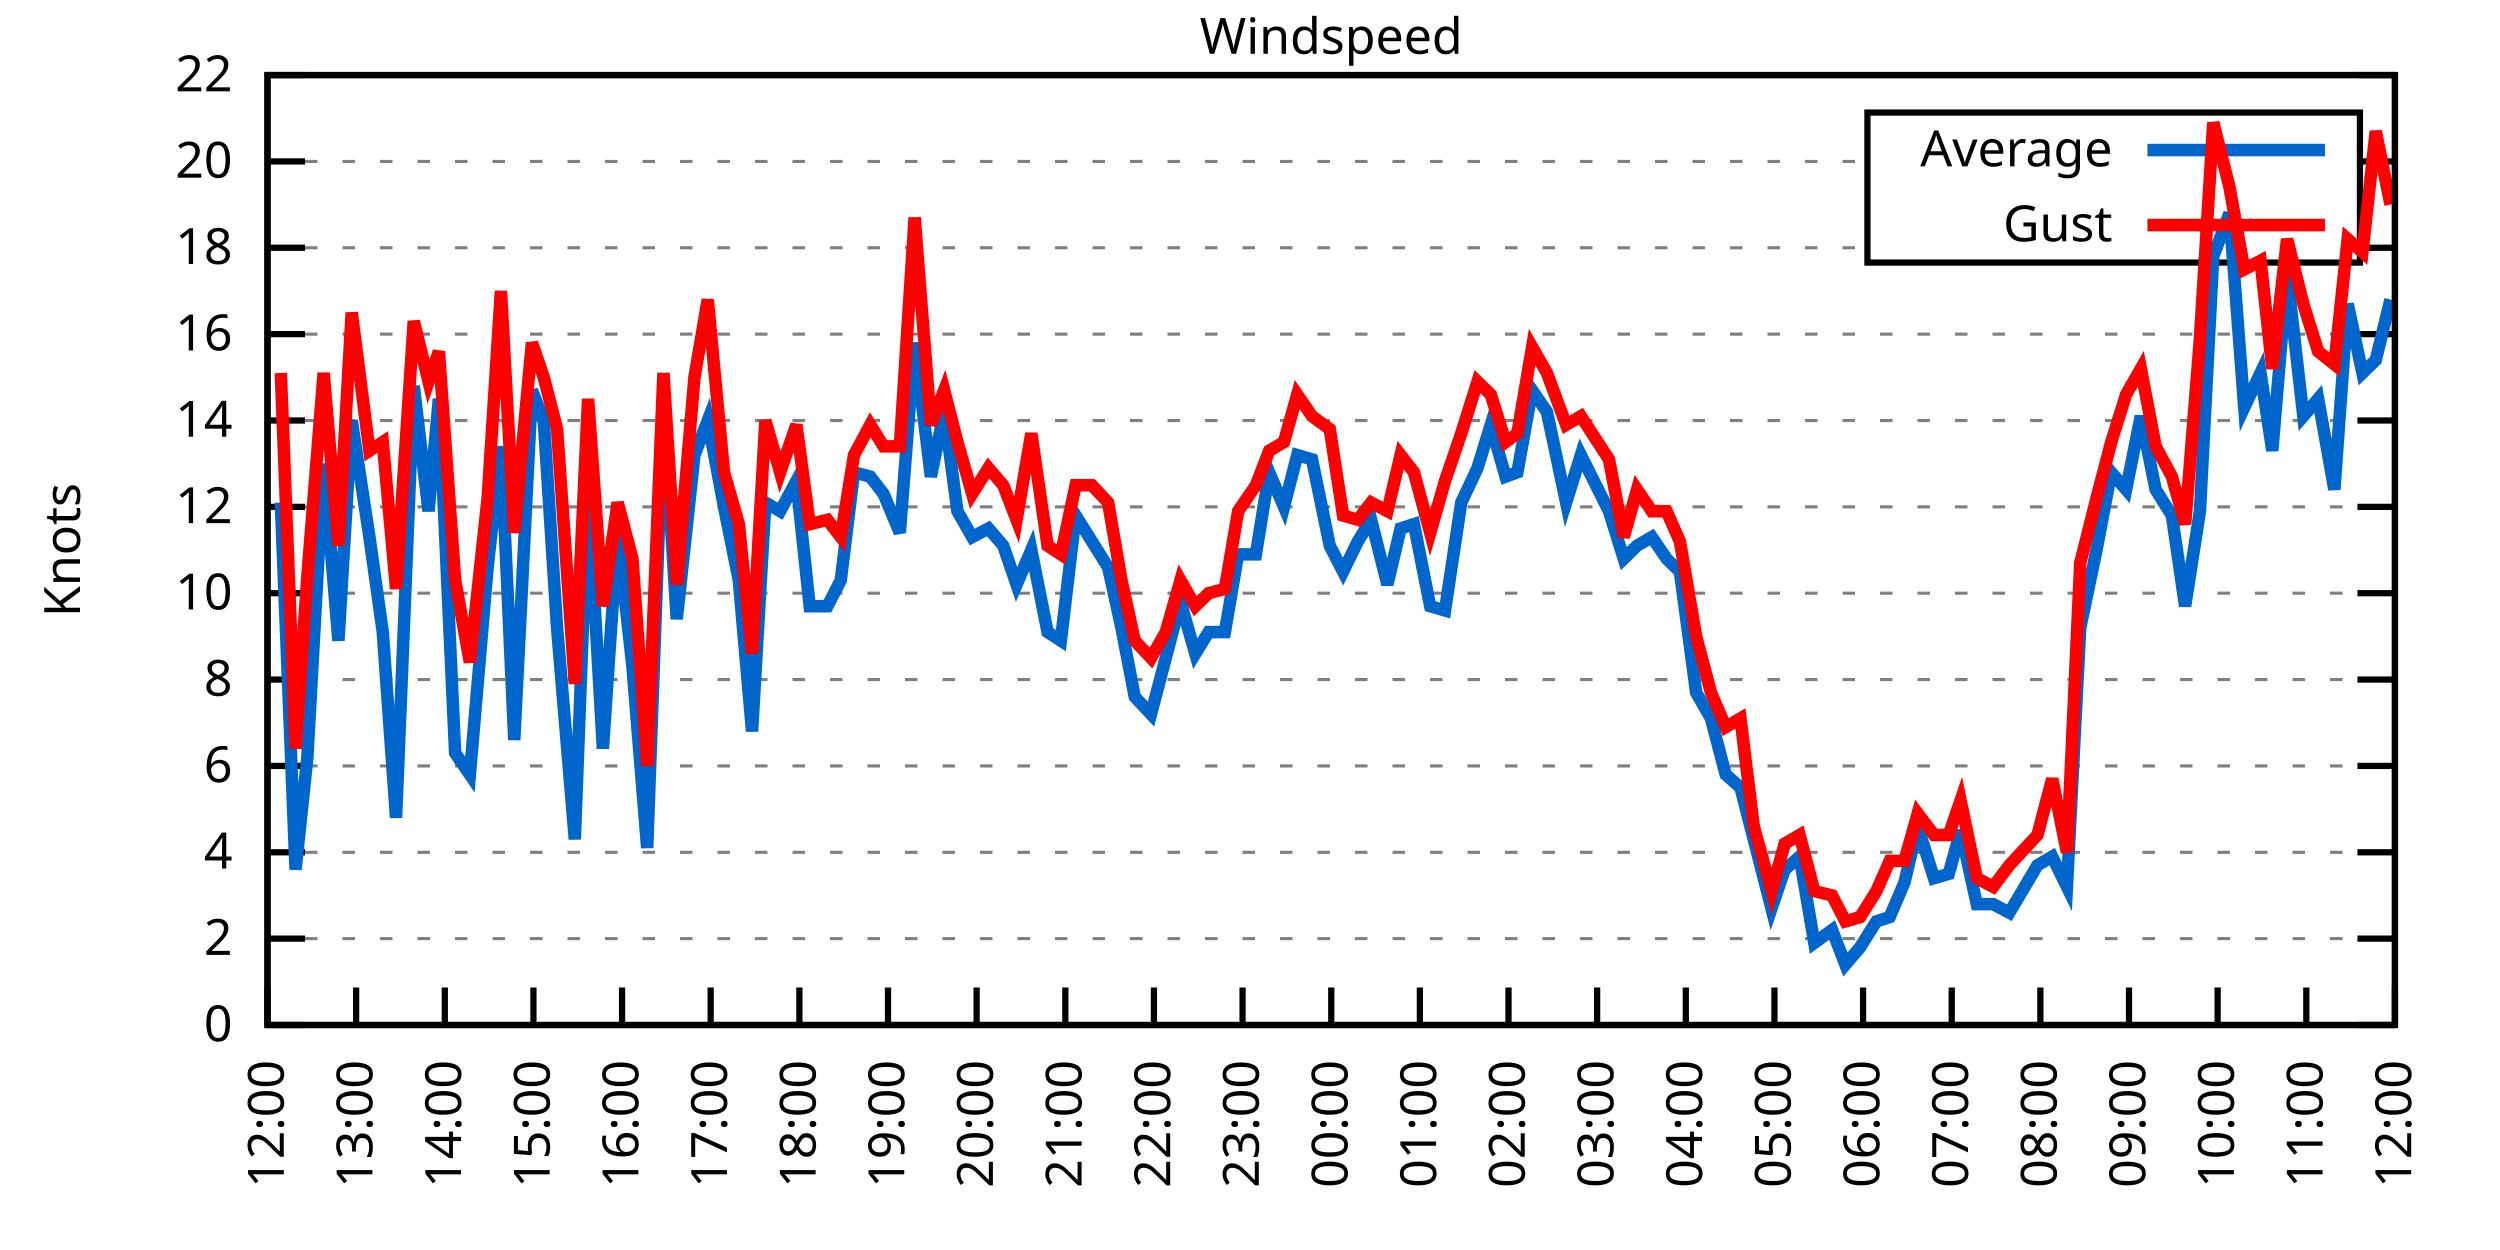
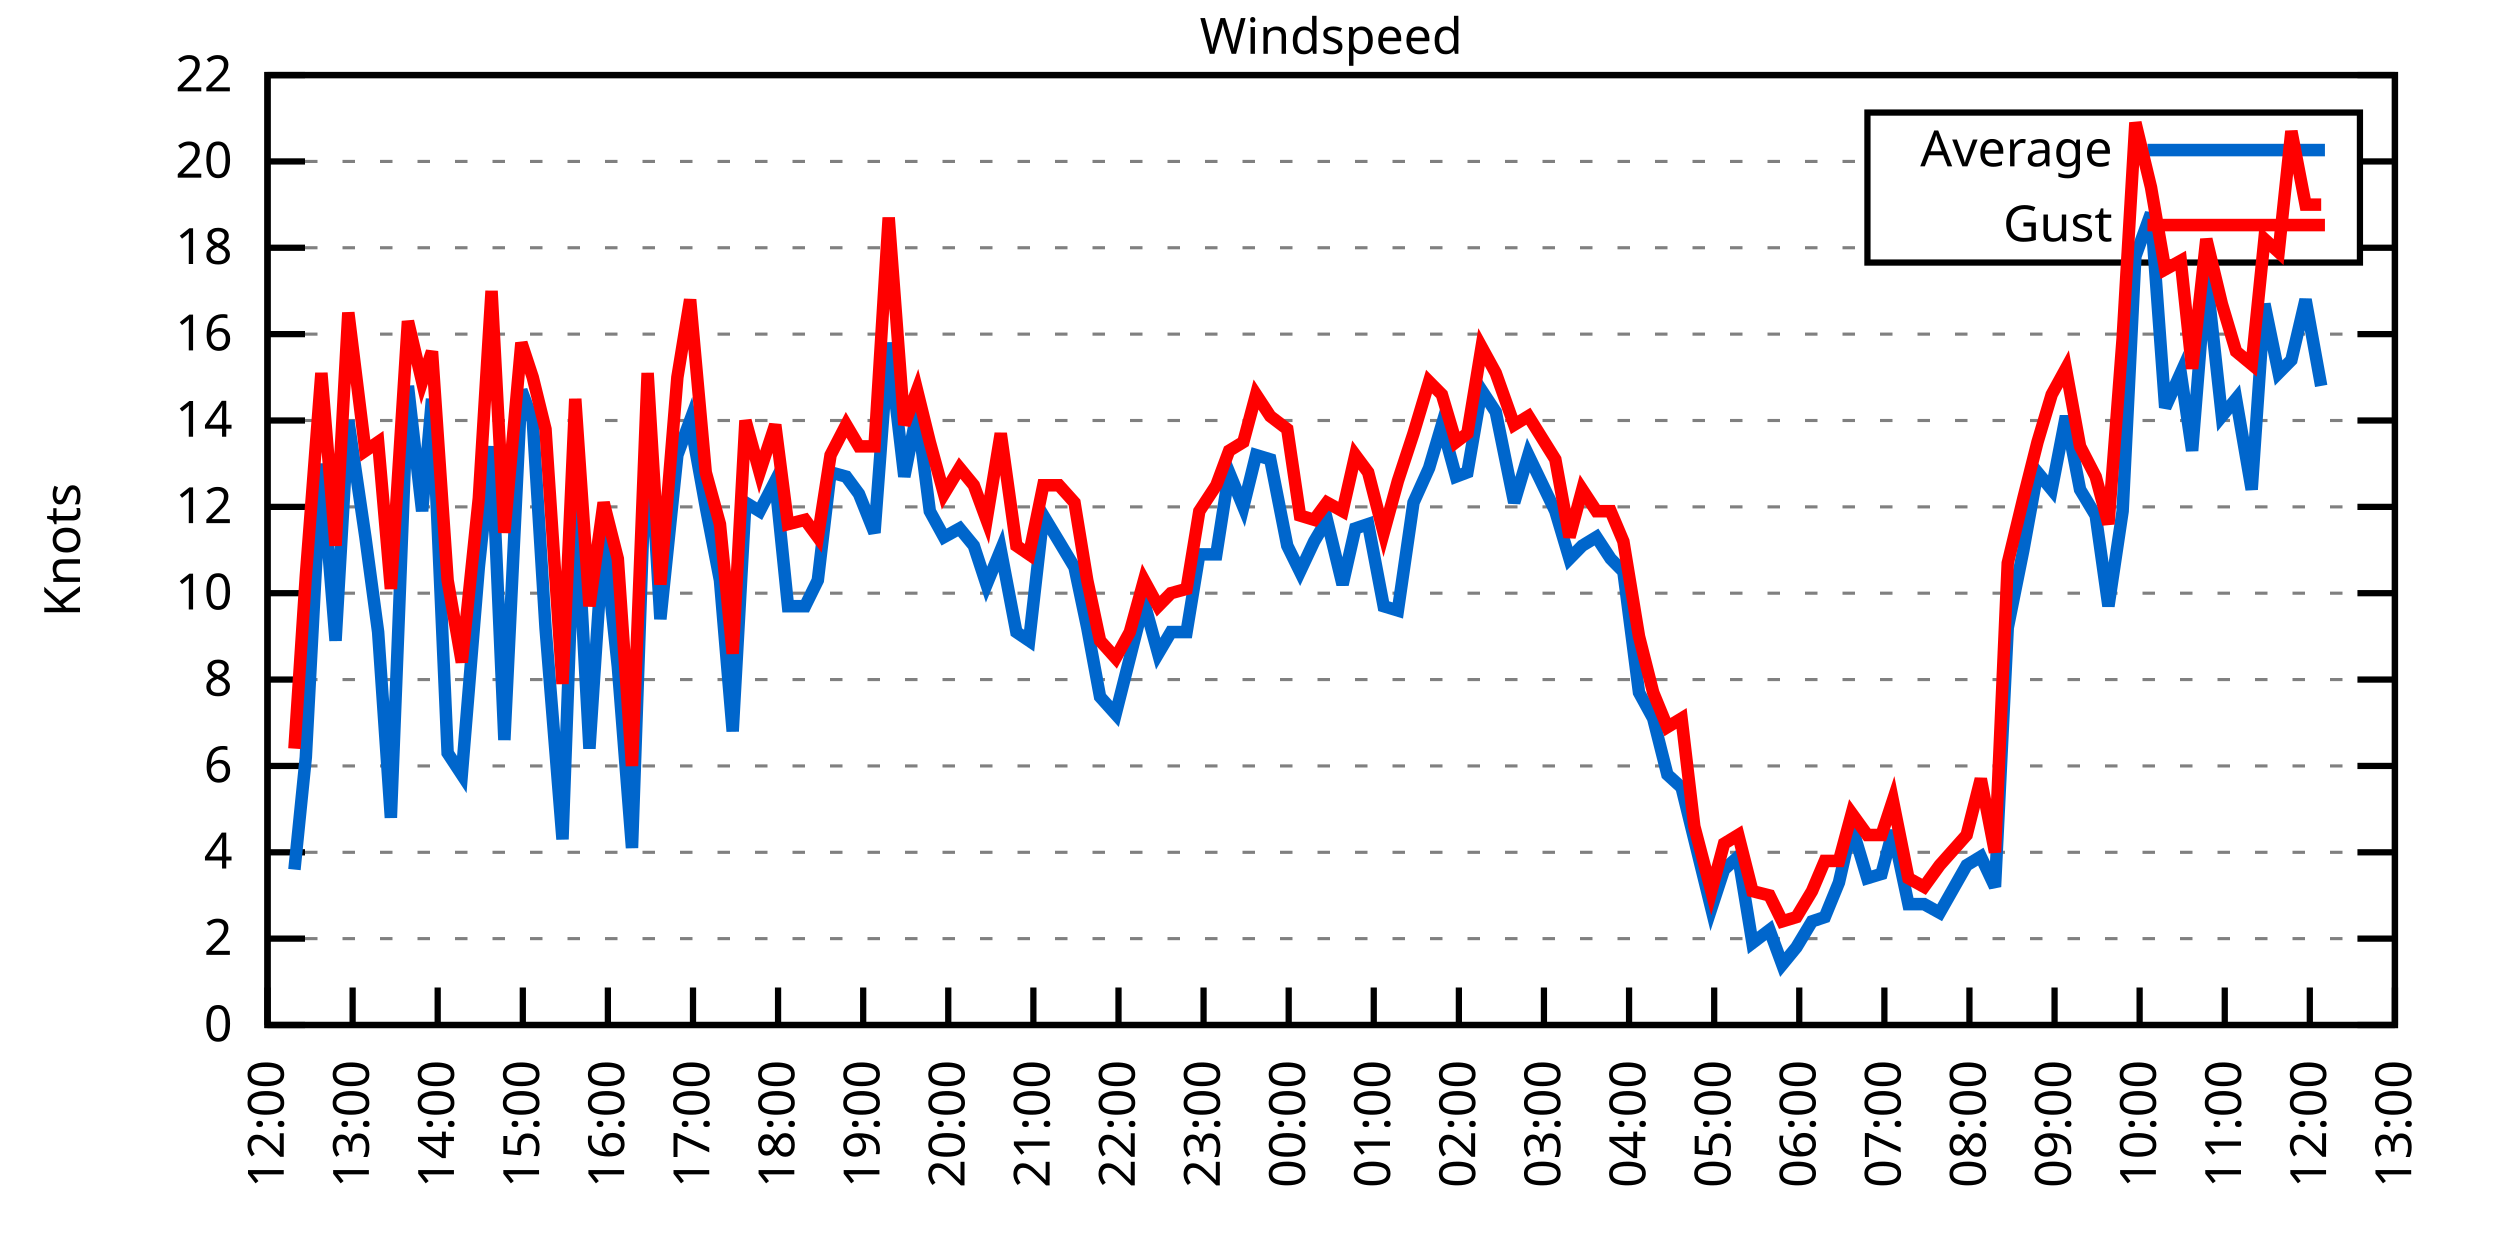
<svg xmlns="http://www.w3.org/2000/svg" xmlns:xlink="http://www.w3.org/1999/xlink" width="400" height="200" viewBox="0 0 400 200">
  <g id="gnuplot_canvas">
    <rect x="0" y="0" width="400" height="200" fill="none" />
    <defs>
      <circle id="gpDot" r="0.5" stroke-width="0.5" stroke="currentColor" />
      <path id="gpPt0" stroke-width="0.333" stroke="currentColor" d="M-1,0 h2 M0,-1 v2" />
      <path id="gpPt1" stroke-width="0.333" stroke="currentColor" d="M-1,-1 L1,1 M1,-1 L-1,1" />
      <path id="gpPt2" stroke-width="0.333" stroke="currentColor" d="M-1,0 L1,0 M0,-1 L0,1 M-1,-1 L1,1 M-1,1 L1,-1" />
      <rect id="gpPt3" stroke-width="0.333" stroke="currentColor" x="-1" y="-1" width="2" height="2" />
      <rect id="gpPt4" stroke-width="0.333" stroke="currentColor" fill="currentColor" x="-1" y="-1" width="2" height="2" />
      <circle id="gpPt5" stroke-width="0.333" stroke="currentColor" cx="0" cy="0" r="1" />
      <use xlink:href="#gpPt5" id="gpPt6" fill="currentColor" stroke="none" />
      <path id="gpPt7" stroke-width="0.333" stroke="currentColor" d="M0,-1.33 L-1.33,0.67 L1.33,0.67 z" />
      <use xlink:href="#gpPt7" id="gpPt8" fill="currentColor" stroke="none" />
      <use xlink:href="#gpPt7" id="gpPt9" stroke="currentColor" transform="rotate(180)" />
      <use xlink:href="#gpPt9" id="gpPt10" fill="currentColor" stroke="none" />
      <use xlink:href="#gpPt3" id="gpPt11" stroke="currentColor" transform="rotate(45)" />
      <use xlink:href="#gpPt11" id="gpPt12" fill="currentColor" stroke="none" />
      <path id="gpPt13" stroke-width="0.333" stroke="currentColor" d="M0,1.330 L1.265,0.411 L0.782,-1.067 L-0.782,-1.076 L-1.265,0.411 z" />
      <use xlink:href="#gpPt13" id="gpPt14" fill="currentColor" stroke="none" />
      <filter id="textbox" filterUnits="objectBoundingBox" x="0" y="0" height="1" width="1">
        <feFlood flood-color="white" flood-opacity="1" result="bgnd" />
        <feComposite in="SourceGraphic" in2="bgnd" operator="atop" />
      </filter>
      <filter id="greybox" filterUnits="objectBoundingBox" x="0" y="0" height="1" width="1">
        <feFlood flood-color="lightgrey" flood-opacity="1" result="grey" />
        <feComposite in="SourceGraphic" in2="grey" operator="atop" />
      </filter>
    </defs>
    <g fill="none" color="white" stroke="currentColor" stroke-width="1.00" stroke-linecap="butt" stroke-linejoin="miter">
</g>
    <g fill="none" color="black" stroke="currentColor" stroke-width="1.00" stroke-linecap="butt" stroke-linejoin="miter">
      <g stroke="none" shape-rendering="crispEdges">
        <polygon fill="rgb(255, 255, 255)" points="42.80,164.00 383.18,164.00 383.18,12.02 42.80,12.02 " />
      </g>
    </g>
    <g fill="none" color="black" stroke="currentColor" stroke-width="1.00" stroke-linecap="butt" stroke-linejoin="miter">
</g>
    <g fill="none" color="black" stroke="black" stroke-width="0.50" stroke-linecap="butt" stroke-linejoin="miter">
</g>
    <g fill="none" color="gray" stroke="currentColor" stroke-width="0.50" stroke-linecap="butt" stroke-linejoin="miter">
      <path stroke="gray" stroke-dasharray="2,4" class="gridline" d="M42.80,164.00 L383.19,164.00  " />
    </g>
    <g fill="none" color="gray" stroke="gray" stroke-width="1.00" stroke-linecap="butt" stroke-linejoin="miter">
</g>
    <g fill="none" color="black" stroke="currentColor" stroke-width="1.00" stroke-linecap="butt" stroke-linejoin="miter">
      <path stroke="black" d="M42.80,164.00 L48.80,164.00 M383.19,164.00 L377.19,164.00  " />
      <g transform="translate(37.20,166.60)" stroke="none" fill="black" font-family="Sans" font-size="8.00" text-anchor="end">
        <text>
          <tspan font-family="Sans"> 0</tspan>
        </text>
      </g>
    </g>
    <g fill="none" color="black" stroke="currentColor" stroke-width="1.00" stroke-linecap="butt" stroke-linejoin="miter">
</g>
    <g fill="none" color="black" stroke="black" stroke-width="0.50" stroke-linecap="butt" stroke-linejoin="miter">
</g>
    <g fill="none" color="gray" stroke="currentColor" stroke-width="0.50" stroke-linecap="butt" stroke-linejoin="miter">
      <path stroke="gray" stroke-dasharray="2,4" class="gridline" d="M42.80,150.18 L383.19,150.18  " />
    </g>
    <g fill="none" color="gray" stroke="gray" stroke-width="1.00" stroke-linecap="butt" stroke-linejoin="miter">
</g>
    <g fill="none" color="black" stroke="currentColor" stroke-width="1.00" stroke-linecap="butt" stroke-linejoin="miter">
      <path stroke="black" d="M42.80,150.18 L48.80,150.18 M383.19,150.18 L377.19,150.18  " />
      <g transform="translate(37.20,152.78)" stroke="none" fill="black" font-family="Sans" font-size="8.00" text-anchor="end">
        <text>
          <tspan font-family="Sans"> 2</tspan>
        </text>
      </g>
    </g>
    <g fill="none" color="black" stroke="currentColor" stroke-width="1.00" stroke-linecap="butt" stroke-linejoin="miter">
</g>
    <g fill="none" color="black" stroke="black" stroke-width="0.50" stroke-linecap="butt" stroke-linejoin="miter">
</g>
    <g fill="none" color="gray" stroke="currentColor" stroke-width="0.50" stroke-linecap="butt" stroke-linejoin="miter">
      <path stroke="gray" stroke-dasharray="2,4" class="gridline" d="M42.80,136.37 L383.19,136.37  " />
    </g>
    <g fill="none" color="gray" stroke="gray" stroke-width="1.00" stroke-linecap="butt" stroke-linejoin="miter">
</g>
    <g fill="none" color="black" stroke="currentColor" stroke-width="1.00" stroke-linecap="butt" stroke-linejoin="miter">
      <path stroke="black" d="M42.80,136.37 L48.80,136.37 M383.19,136.37 L377.19,136.37  " />
      <g transform="translate(37.20,138.97)" stroke="none" fill="black" font-family="Sans" font-size="8.00" text-anchor="end">
        <text>
          <tspan font-family="Sans"> 4</tspan>
        </text>
      </g>
    </g>
    <g fill="none" color="black" stroke="currentColor" stroke-width="1.00" stroke-linecap="butt" stroke-linejoin="miter">
</g>
    <g fill="none" color="black" stroke="black" stroke-width="0.50" stroke-linecap="butt" stroke-linejoin="miter">
</g>
    <g fill="none" color="gray" stroke="currentColor" stroke-width="0.50" stroke-linecap="butt" stroke-linejoin="miter">
      <path stroke="gray" stroke-dasharray="2,4" class="gridline" d="M42.80,122.55 L383.19,122.55  " />
    </g>
    <g fill="none" color="gray" stroke="gray" stroke-width="1.00" stroke-linecap="butt" stroke-linejoin="miter">
</g>
    <g fill="none" color="black" stroke="currentColor" stroke-width="1.00" stroke-linecap="butt" stroke-linejoin="miter">
      <path stroke="black" d="M42.80,122.55 L48.80,122.55 M383.19,122.55 L377.19,122.55  " />
      <g transform="translate(37.20,125.15)" stroke="none" fill="black" font-family="Sans" font-size="8.00" text-anchor="end">
        <text>
          <tspan font-family="Sans"> 6</tspan>
        </text>
      </g>
    </g>
    <g fill="none" color="black" stroke="currentColor" stroke-width="1.00" stroke-linecap="butt" stroke-linejoin="miter">
</g>
    <g fill="none" color="black" stroke="black" stroke-width="0.50" stroke-linecap="butt" stroke-linejoin="miter">
</g>
    <g fill="none" color="gray" stroke="currentColor" stroke-width="0.50" stroke-linecap="butt" stroke-linejoin="miter">
      <path stroke="gray" stroke-dasharray="2,4" class="gridline" d="M42.80,108.73 L383.19,108.73  " />
    </g>
    <g fill="none" color="gray" stroke="gray" stroke-width="1.00" stroke-linecap="butt" stroke-linejoin="miter">
</g>
    <g fill="none" color="black" stroke="currentColor" stroke-width="1.00" stroke-linecap="butt" stroke-linejoin="miter">
      <path stroke="black" d="M42.80,108.73 L48.80,108.73 M383.19,108.73 L377.19,108.73  " />
      <g transform="translate(37.20,111.33)" stroke="none" fill="black" font-family="Sans" font-size="8.00" text-anchor="end">
        <text>
          <tspan font-family="Sans"> 8</tspan>
        </text>
      </g>
    </g>
    <g fill="none" color="black" stroke="currentColor" stroke-width="1.00" stroke-linecap="butt" stroke-linejoin="miter">
</g>
    <g fill="none" color="black" stroke="black" stroke-width="0.50" stroke-linecap="butt" stroke-linejoin="miter">
</g>
    <g fill="none" color="gray" stroke="currentColor" stroke-width="0.50" stroke-linecap="butt" stroke-linejoin="miter">
      <path stroke="gray" stroke-dasharray="2,4" class="gridline" d="M42.80,94.91 L383.19,94.91  " />
    </g>
    <g fill="none" color="gray" stroke="gray" stroke-width="1.00" stroke-linecap="butt" stroke-linejoin="miter">
</g>
    <g fill="none" color="black" stroke="currentColor" stroke-width="1.00" stroke-linecap="butt" stroke-linejoin="miter">
      <path stroke="black" d="M42.80,94.91 L48.80,94.91 M383.19,94.91 L377.19,94.91  " />
      <g transform="translate(37.20,97.51)" stroke="none" fill="black" font-family="Sans" font-size="8.00" text-anchor="end">
        <text>
          <tspan font-family="Sans"> 10</tspan>
        </text>
      </g>
    </g>
    <g fill="none" color="black" stroke="currentColor" stroke-width="1.00" stroke-linecap="butt" stroke-linejoin="miter">
</g>
    <g fill="none" color="black" stroke="black" stroke-width="0.50" stroke-linecap="butt" stroke-linejoin="miter">
</g>
    <g fill="none" color="gray" stroke="currentColor" stroke-width="0.50" stroke-linecap="butt" stroke-linejoin="miter">
      <path stroke="gray" stroke-dasharray="2,4" class="gridline" d="M42.80,81.10 L383.19,81.10  " />
    </g>
    <g fill="none" color="gray" stroke="gray" stroke-width="1.00" stroke-linecap="butt" stroke-linejoin="miter">
</g>
    <g fill="none" color="black" stroke="currentColor" stroke-width="1.00" stroke-linecap="butt" stroke-linejoin="miter">
      <path stroke="black" d="M42.80,81.10 L48.80,81.10 M383.19,81.10 L377.19,81.10  " />
      <g transform="translate(37.20,83.70)" stroke="none" fill="black" font-family="Sans" font-size="8.00" text-anchor="end">
        <text>
          <tspan font-family="Sans"> 12</tspan>
        </text>
      </g>
    </g>
    <g fill="none" color="black" stroke="currentColor" stroke-width="1.00" stroke-linecap="butt" stroke-linejoin="miter">
</g>
    <g fill="none" color="black" stroke="black" stroke-width="0.50" stroke-linecap="butt" stroke-linejoin="miter">
</g>
    <g fill="none" color="gray" stroke="currentColor" stroke-width="0.50" stroke-linecap="butt" stroke-linejoin="miter">
      <path stroke="gray" stroke-dasharray="2,4" class="gridline" d="M42.80,67.28 L383.19,67.28  " />
    </g>
    <g fill="none" color="gray" stroke="gray" stroke-width="1.00" stroke-linecap="butt" stroke-linejoin="miter">
</g>
    <g fill="none" color="black" stroke="currentColor" stroke-width="1.00" stroke-linecap="butt" stroke-linejoin="miter">
      <path stroke="black" d="M42.80,67.28 L48.80,67.28 M383.19,67.28 L377.19,67.28  " />
      <g transform="translate(37.20,69.88)" stroke="none" fill="black" font-family="Sans" font-size="8.00" text-anchor="end">
        <text>
          <tspan font-family="Sans"> 14</tspan>
        </text>
      </g>
    </g>
    <g fill="none" color="black" stroke="currentColor" stroke-width="1.00" stroke-linecap="butt" stroke-linejoin="miter">
</g>
    <g fill="none" color="black" stroke="black" stroke-width="0.50" stroke-linecap="butt" stroke-linejoin="miter">
</g>
    <g fill="none" color="gray" stroke="currentColor" stroke-width="0.50" stroke-linecap="butt" stroke-linejoin="miter">
      <path stroke="gray" stroke-dasharray="2,4" class="gridline" d="M42.80,53.46 L383.19,53.46  " />
    </g>
    <g fill="none" color="gray" stroke="gray" stroke-width="1.00" stroke-linecap="butt" stroke-linejoin="miter">
</g>
    <g fill="none" color="black" stroke="currentColor" stroke-width="1.00" stroke-linecap="butt" stroke-linejoin="miter">
      <path stroke="black" d="M42.80,53.46 L48.80,53.46 M383.19,53.46 L377.19,53.46  " />
      <g transform="translate(37.20,56.06)" stroke="none" fill="black" font-family="Sans" font-size="8.00" text-anchor="end">
        <text>
          <tspan font-family="Sans"> 16</tspan>
        </text>
      </g>
    </g>
    <g fill="none" color="black" stroke="currentColor" stroke-width="1.00" stroke-linecap="butt" stroke-linejoin="miter">
</g>
    <g fill="none" color="black" stroke="black" stroke-width="0.50" stroke-linecap="butt" stroke-linejoin="miter">
</g>
    <g fill="none" color="gray" stroke="currentColor" stroke-width="0.50" stroke-linecap="butt" stroke-linejoin="miter">
      <path stroke="gray" stroke-dasharray="2,4" class="gridline" d="M42.80,39.64 L298.79,39.64 M377.59,39.64 L383.19,39.64  " />
    </g>
    <g fill="none" color="gray" stroke="gray" stroke-width="1.00" stroke-linecap="butt" stroke-linejoin="miter">
</g>
    <g fill="none" color="black" stroke="currentColor" stroke-width="1.00" stroke-linecap="butt" stroke-linejoin="miter">
      <path stroke="black" d="M42.80,39.64 L48.80,39.64 M383.19,39.64 L377.19,39.64  " />
      <g transform="translate(37.20,42.24)" stroke="none" fill="black" font-family="Sans" font-size="8.00" text-anchor="end">
        <text>
          <tspan font-family="Sans"> 18</tspan>
        </text>
      </g>
    </g>
    <g fill="none" color="black" stroke="currentColor" stroke-width="1.00" stroke-linecap="butt" stroke-linejoin="miter">
</g>
    <g fill="none" color="black" stroke="black" stroke-width="0.50" stroke-linecap="butt" stroke-linejoin="miter">
</g>
    <g fill="none" color="gray" stroke="currentColor" stroke-width="0.50" stroke-linecap="butt" stroke-linejoin="miter">
      <path stroke="gray" stroke-dasharray="2,4" class="gridline" d="M42.80,25.83 L298.79,25.83 M377.59,25.83 L383.19,25.83  " />
    </g>
    <g fill="none" color="gray" stroke="gray" stroke-width="1.00" stroke-linecap="butt" stroke-linejoin="miter">
</g>
    <g fill="none" color="black" stroke="currentColor" stroke-width="1.00" stroke-linecap="butt" stroke-linejoin="miter">
      <path stroke="black" d="M42.80,25.83 L48.80,25.83 M383.19,25.83 L377.19,25.83  " />
      <g transform="translate(37.20,28.43)" stroke="none" fill="black" font-family="Sans" font-size="8.00" text-anchor="end">
        <text>
          <tspan font-family="Sans"> 20</tspan>
        </text>
      </g>
    </g>
    <g fill="none" color="black" stroke="currentColor" stroke-width="1.00" stroke-linecap="butt" stroke-linejoin="miter">
</g>
    <g fill="none" color="black" stroke="black" stroke-width="0.50" stroke-linecap="butt" stroke-linejoin="miter">
</g>
    <g fill="none" color="gray" stroke="currentColor" stroke-width="0.50" stroke-linecap="butt" stroke-linejoin="miter">
      <path stroke="gray" stroke-dasharray="2,4" class="gridline" d="M42.80,12.01 L383.19,12.01  " />
    </g>
    <g fill="none" color="gray" stroke="gray" stroke-width="1.00" stroke-linecap="butt" stroke-linejoin="miter">
</g>
    <g fill="none" color="black" stroke="currentColor" stroke-width="1.00" stroke-linecap="butt" stroke-linejoin="miter">
      <path stroke="black" d="M42.80,12.01 L48.80,12.01 M383.19,12.01 L377.19,12.01  " />
      <g transform="translate(37.20,14.61)" stroke="none" fill="black" font-family="Sans" font-size="8.00" text-anchor="end">
        <text>
          <tspan font-family="Sans"> 22</tspan>
        </text>
      </g>
    </g>
    <g fill="none" color="black" stroke="currentColor" stroke-width="1.00" stroke-linecap="butt" stroke-linejoin="miter">
      <path stroke="black" d="M42.80,164.00 L42.80,158.00  " />
      <g transform="translate(45.40,169.60) rotate(270.00)" stroke="none" fill="black" font-family="Sans" font-size="8.00" text-anchor="end">
        <text>
          <tspan font-family="Sans">12:00</tspan>
        </text>
      </g>
    </g>
    <g fill="none" color="black" stroke="currentColor" stroke-width="1.00" stroke-linecap="butt" stroke-linejoin="miter">
-       <path stroke="black" d="M56.98,164.00 L56.98,158.00  " />
-       <g transform="translate(59.58,169.60) rotate(270.00)" stroke="none" fill="black" font-family="Sans" font-size="8.00" text-anchor="end">
+       <path stroke="black" d="M56.42,164.00 L56.42,158.00  " />
+       <g transform="translate(59.02,169.60) rotate(270.00)" stroke="none" fill="black" font-family="Sans" font-size="8.00" text-anchor="end">
        <text>
          <tspan font-family="Sans">13:00</tspan>
        </text>
      </g>
    </g>
    <g fill="none" color="black" stroke="currentColor" stroke-width="1.00" stroke-linecap="butt" stroke-linejoin="miter">
-       <path stroke="black" d="M71.17,164.00 L71.17,158.00  " />
-       <g transform="translate(73.77,169.60) rotate(270.00)" stroke="none" fill="black" font-family="Sans" font-size="8.00" text-anchor="end">
+       <path stroke="black" d="M70.03,164.00 L70.03,158.00  " />
+       <g transform="translate(72.63,169.60) rotate(270.00)" stroke="none" fill="black" font-family="Sans" font-size="8.00" text-anchor="end">
        <text>
          <tspan font-family="Sans">14:00</tspan>
        </text>
      </g>
    </g>
    <g fill="none" color="black" stroke="currentColor" stroke-width="1.00" stroke-linecap="butt" stroke-linejoin="miter">
-       <path stroke="black" d="M85.35,164.00 L85.35,158.00  " />
-       <g transform="translate(87.95,169.60) rotate(270.00)" stroke="none" fill="black" font-family="Sans" font-size="8.00" text-anchor="end">
+       <path stroke="black" d="M83.65,164.00 L83.65,158.00  " />
+       <g transform="translate(86.25,169.60) rotate(270.00)" stroke="none" fill="black" font-family="Sans" font-size="8.00" text-anchor="end">
        <text>
          <tspan font-family="Sans">15:00</tspan>
        </text>
      </g>
    </g>
    <g fill="none" color="black" stroke="currentColor" stroke-width="1.00" stroke-linecap="butt" stroke-linejoin="miter">
-       <path stroke="black" d="M99.53,164.00 L99.53,158.00  " />
-       <g transform="translate(102.13,169.60) rotate(270.00)" stroke="none" fill="black" font-family="Sans" font-size="8.00" text-anchor="end">
+       <path stroke="black" d="M97.26,164.00 L97.26,158.00  " />
+       <g transform="translate(99.86,169.60) rotate(270.00)" stroke="none" fill="black" font-family="Sans" font-size="8.00" text-anchor="end">
        <text>
          <tspan font-family="Sans">16:00</tspan>
        </text>
      </g>
    </g>
    <g fill="none" color="black" stroke="currentColor" stroke-width="1.00" stroke-linecap="butt" stroke-linejoin="miter">
-       <path stroke="black" d="M113.71,164.00 L113.71,158.00  " />
-       <g transform="translate(116.31,169.60) rotate(270.00)" stroke="none" fill="black" font-family="Sans" font-size="8.00" text-anchor="end">
+       <path stroke="black" d="M110.88,164.00 L110.88,158.00  " />
+       <g transform="translate(113.48,169.60) rotate(270.00)" stroke="none" fill="black" font-family="Sans" font-size="8.00" text-anchor="end">
        <text>
          <tspan font-family="Sans">17:00</tspan>
        </text>
      </g>
    </g>
    <g fill="none" color="black" stroke="currentColor" stroke-width="1.00" stroke-linecap="butt" stroke-linejoin="miter">
-       <path stroke="black" d="M127.90,164.00 L127.90,158.00  " />
-       <g transform="translate(130.50,169.60) rotate(270.00)" stroke="none" fill="black" font-family="Sans" font-size="8.00" text-anchor="end">
+       <path stroke="black" d="M124.49,164.00 L124.49,158.00  " />
+       <g transform="translate(127.09,169.60) rotate(270.00)" stroke="none" fill="black" font-family="Sans" font-size="8.00" text-anchor="end">
        <text>
          <tspan font-family="Sans">18:00</tspan>
        </text>
      </g>
    </g>
    <g fill="none" color="black" stroke="currentColor" stroke-width="1.00" stroke-linecap="butt" stroke-linejoin="miter">
-       <path stroke="black" d="M142.08,164.00 L142.08,158.00  " />
-       <g transform="translate(144.68,169.60) rotate(270.00)" stroke="none" fill="black" font-family="Sans" font-size="8.00" text-anchor="end">
+       <path stroke="black" d="M138.11,164.00 L138.11,158.00  " />
+       <g transform="translate(140.71,169.60) rotate(270.00)" stroke="none" fill="black" font-family="Sans" font-size="8.00" text-anchor="end">
        <text>
          <tspan font-family="Sans">19:00</tspan>
        </text>
      </g>
    </g>
    <g fill="none" color="black" stroke="currentColor" stroke-width="1.00" stroke-linecap="butt" stroke-linejoin="miter">
-       <path stroke="black" d="M156.26,164.00 L156.26,158.00  " />
-       <g transform="translate(158.86,169.60) rotate(270.00)" stroke="none" fill="black" font-family="Sans" font-size="8.00" text-anchor="end">
+       <path stroke="black" d="M151.72,164.00 L151.72,158.00  " />
+       <g transform="translate(154.32,169.60) rotate(270.00)" stroke="none" fill="black" font-family="Sans" font-size="8.00" text-anchor="end">
        <text>
          <tspan font-family="Sans">20:00</tspan>
        </text>
      </g>
    </g>
    <g fill="none" color="black" stroke="currentColor" stroke-width="1.00" stroke-linecap="butt" stroke-linejoin="miter">
-       <path stroke="black" d="M170.45,164.00 L170.45,158.00  " />
-       <g transform="translate(173.05,169.60) rotate(270.00)" stroke="none" fill="black" font-family="Sans" font-size="8.00" text-anchor="end">
+       <path stroke="black" d="M165.34,164.00 L165.34,158.00  " />
+       <g transform="translate(167.94,169.60) rotate(270.00)" stroke="none" fill="black" font-family="Sans" font-size="8.00" text-anchor="end">
        <text>
          <tspan font-family="Sans">21:00</tspan>
        </text>
      </g>
    </g>
    <g fill="none" color="black" stroke="currentColor" stroke-width="1.00" stroke-linecap="butt" stroke-linejoin="miter">
-       <path stroke="black" d="M184.63,164.00 L184.63,158.00  " />
-       <g transform="translate(187.23,169.60) rotate(270.00)" stroke="none" fill="black" font-family="Sans" font-size="8.00" text-anchor="end">
+       <path stroke="black" d="M178.96,164.00 L178.96,158.00  " />
+       <g transform="translate(181.56,169.60) rotate(270.00)" stroke="none" fill="black" font-family="Sans" font-size="8.00" text-anchor="end">
        <text>
          <tspan font-family="Sans">22:00</tspan>
        </text>
      </g>
    </g>
    <g fill="none" color="black" stroke="currentColor" stroke-width="1.00" stroke-linecap="butt" stroke-linejoin="miter">
-       <path stroke="black" d="M198.81,164.00 L198.81,158.00  " />
-       <g transform="translate(201.41,169.60) rotate(270.00)" stroke="none" fill="black" font-family="Sans" font-size="8.00" text-anchor="end">
+       <path stroke="black" d="M192.57,164.00 L192.57,158.00  " />
+       <g transform="translate(195.17,169.60) rotate(270.00)" stroke="none" fill="black" font-family="Sans" font-size="8.00" text-anchor="end">
        <text>
          <tspan font-family="Sans">23:00</tspan>
        </text>
      </g>
    </g>
    <g fill="none" color="black" stroke="currentColor" stroke-width="1.00" stroke-linecap="butt" stroke-linejoin="miter">
-       <path stroke="black" d="M213.00,164.00 L213.00,158.00  " />
-       <g transform="translate(215.60,169.60) rotate(270.00)" stroke="none" fill="black" font-family="Sans" font-size="8.00" text-anchor="end">
+       <path stroke="black" d="M206.19,164.00 L206.19,158.00  " />
+       <g transform="translate(208.79,169.60) rotate(270.00)" stroke="none" fill="black" font-family="Sans" font-size="8.00" text-anchor="end">
        <text>
          <tspan font-family="Sans">00:00</tspan>
        </text>
      </g>
    </g>
    <g fill="none" color="black" stroke="currentColor" stroke-width="1.00" stroke-linecap="butt" stroke-linejoin="miter">
-       <path stroke="black" d="M227.18,164.00 L227.18,158.00  " />
-       <g transform="translate(229.78,169.60) rotate(270.00)" stroke="none" fill="black" font-family="Sans" font-size="8.00" text-anchor="end">
+       <path stroke="black" d="M219.80,164.00 L219.80,158.00  " />
+       <g transform="translate(222.40,169.60) rotate(270.00)" stroke="none" fill="black" font-family="Sans" font-size="8.00" text-anchor="end">
        <text>
          <tspan font-family="Sans">01:00</tspan>
        </text>
      </g>
    </g>
    <g fill="none" color="black" stroke="currentColor" stroke-width="1.00" stroke-linecap="butt" stroke-linejoin="miter">
-       <path stroke="black" d="M241.36,164.00 L241.36,158.00  " />
-       <g transform="translate(243.96,169.60) rotate(270.00)" stroke="none" fill="black" font-family="Sans" font-size="8.00" text-anchor="end">
+       <path stroke="black" d="M233.42,164.00 L233.42,158.00  " />
+       <g transform="translate(236.02,169.60) rotate(270.00)" stroke="none" fill="black" font-family="Sans" font-size="8.00" text-anchor="end">
        <text>
          <tspan font-family="Sans">02:00</tspan>
        </text>
      </g>
    </g>
    <g fill="none" color="black" stroke="currentColor" stroke-width="1.00" stroke-linecap="butt" stroke-linejoin="miter">
-       <path stroke="black" d="M255.54,164.00 L255.54,158.00  " />
-       <g transform="translate(258.14,169.60) rotate(270.00)" stroke="none" fill="black" font-family="Sans" font-size="8.00" text-anchor="end">
+       <path stroke="black" d="M247.03,164.00 L247.03,158.00  " />
+       <g transform="translate(249.63,169.60) rotate(270.00)" stroke="none" fill="black" font-family="Sans" font-size="8.00" text-anchor="end">
        <text>
          <tspan font-family="Sans">03:00</tspan>
        </text>
      </g>
    </g>
    <g fill="none" color="black" stroke="currentColor" stroke-width="1.00" stroke-linecap="butt" stroke-linejoin="miter">
-       <path stroke="black" d="M269.73,164.00 L269.73,158.00  " />
-       <g transform="translate(272.33,169.60) rotate(270.00)" stroke="none" fill="black" font-family="Sans" font-size="8.00" text-anchor="end">
+       <path stroke="black" d="M260.65,164.00 L260.65,158.00  " />
+       <g transform="translate(263.25,169.60) rotate(270.00)" stroke="none" fill="black" font-family="Sans" font-size="8.00" text-anchor="end">
        <text>
          <tspan font-family="Sans">04:00</tspan>
        </text>
      </g>
    </g>
    <g fill="none" color="black" stroke="currentColor" stroke-width="1.00" stroke-linecap="butt" stroke-linejoin="miter">
-       <path stroke="black" d="M283.91,164.00 L283.91,158.00  " />
-       <g transform="translate(286.51,169.60) rotate(270.00)" stroke="none" fill="black" font-family="Sans" font-size="8.00" text-anchor="end">
+       <path stroke="black" d="M274.27,164.00 L274.27,158.00  " />
+       <g transform="translate(276.87,169.60) rotate(270.00)" stroke="none" fill="black" font-family="Sans" font-size="8.00" text-anchor="end">
        <text>
          <tspan font-family="Sans">05:00</tspan>
        </text>
      </g>
    </g>
    <g fill="none" color="black" stroke="currentColor" stroke-width="1.00" stroke-linecap="butt" stroke-linejoin="miter">
-       <path stroke="black" d="M298.09,164.00 L298.09,158.00  " />
-       <g transform="translate(300.69,169.60) rotate(270.00)" stroke="none" fill="black" font-family="Sans" font-size="8.00" text-anchor="end">
+       <path stroke="black" d="M287.88,164.00 L287.88,158.00  " />
+       <g transform="translate(290.48,169.60) rotate(270.00)" stroke="none" fill="black" font-family="Sans" font-size="8.00" text-anchor="end">
        <text>
          <tspan font-family="Sans">06:00</tspan>
        </text>
      </g>
    </g>
    <g fill="none" color="black" stroke="currentColor" stroke-width="1.00" stroke-linecap="butt" stroke-linejoin="miter">
-       <path stroke="black" d="M312.28,164.00 L312.28,158.00  " />
-       <g transform="translate(314.88,169.60) rotate(270.00)" stroke="none" fill="black" font-family="Sans" font-size="8.00" text-anchor="end">
+       <path stroke="black" d="M301.50,164.00 L301.50,158.00  " />
+       <g transform="translate(304.10,169.60) rotate(270.00)" stroke="none" fill="black" font-family="Sans" font-size="8.00" text-anchor="end">
        <text>
          <tspan font-family="Sans">07:00</tspan>
        </text>
      </g>
    </g>
    <g fill="none" color="black" stroke="currentColor" stroke-width="1.00" stroke-linecap="butt" stroke-linejoin="miter">
-       <path stroke="black" d="M326.46,164.00 L326.46,158.00  " />
-       <g transform="translate(329.06,169.60) rotate(270.00)" stroke="none" fill="black" font-family="Sans" font-size="8.00" text-anchor="end">
+       <path stroke="black" d="M315.11,164.00 L315.11,158.00  " />
+       <g transform="translate(317.71,169.60) rotate(270.00)" stroke="none" fill="black" font-family="Sans" font-size="8.00" text-anchor="end">
        <text>
          <tspan font-family="Sans">08:00</tspan>
        </text>
      </g>
    </g>
    <g fill="none" color="black" stroke="currentColor" stroke-width="1.00" stroke-linecap="butt" stroke-linejoin="miter">
-       <path stroke="black" d="M340.64,164.00 L340.64,158.00  " />
-       <g transform="translate(343.24,169.60) rotate(270.00)" stroke="none" fill="black" font-family="Sans" font-size="8.00" text-anchor="end">
+       <path stroke="black" d="M328.73,164.00 L328.73,158.00  " />
+       <g transform="translate(331.33,169.60) rotate(270.00)" stroke="none" fill="black" font-family="Sans" font-size="8.00" text-anchor="end">
        <text>
          <tspan font-family="Sans">09:00</tspan>
        </text>
      </g>
    </g>
    <g fill="none" color="black" stroke="currentColor" stroke-width="1.00" stroke-linecap="butt" stroke-linejoin="miter">
-       <path stroke="black" d="M354.82,164.00 L354.82,158.00  " />
-       <g transform="translate(357.42,169.60) rotate(270.00)" stroke="none" fill="black" font-family="Sans" font-size="8.00" text-anchor="end">
+       <path stroke="black" d="M342.34,164.00 L342.34,158.00  " />
+       <g transform="translate(344.94,169.60) rotate(270.00)" stroke="none" fill="black" font-family="Sans" font-size="8.00" text-anchor="end">
        <text>
          <tspan font-family="Sans">10:00</tspan>
        </text>
      </g>
    </g>
    <g fill="none" color="black" stroke="currentColor" stroke-width="1.00" stroke-linecap="butt" stroke-linejoin="miter">
-       <path stroke="black" d="M369.01,164.00 L369.01,158.00  " />
-       <g transform="translate(371.61,169.60) rotate(270.00)" stroke="none" fill="black" font-family="Sans" font-size="8.00" text-anchor="end">
+       <path stroke="black" d="M355.96,164.00 L355.96,158.00  " />
+       <g transform="translate(358.56,169.60) rotate(270.00)" stroke="none" fill="black" font-family="Sans" font-size="8.00" text-anchor="end">
        <text>
          <tspan font-family="Sans">11:00</tspan>
+         </text>
+       </g>
+     </g>
+     <g fill="none" color="black" stroke="currentColor" stroke-width="1.00" stroke-linecap="butt" stroke-linejoin="miter">
+       <path stroke="black" d="M369.57,164.00 L369.57,158.00  " />
+       <g transform="translate(372.17,169.60) rotate(270.00)" stroke="none" fill="black" font-family="Sans" font-size="8.00" text-anchor="end">
+         <text>
+           <tspan font-family="Sans">12:00</tspan>
        </text>
      </g>
    </g>
    <g fill="none" color="black" stroke="currentColor" stroke-width="1.00" stroke-linecap="butt" stroke-linejoin="miter">
      <path stroke="black" d="M383.19,164.00 L383.19,158.00  " />
      <g transform="translate(385.79,169.60) rotate(270.00)" stroke="none" fill="black" font-family="Sans" font-size="8.00" text-anchor="end">
        <text>
-           <tspan font-family="Sans">12:00</tspan>
+           <tspan font-family="Sans">13:00</tspan>
        </text>
      </g>
    </g>
    <g fill="none" color="black" stroke="currentColor" stroke-width="1.00" stroke-linecap="butt" stroke-linejoin="miter">
</g>
    <g fill="none" color="black" stroke="currentColor" stroke-width="1.00" stroke-linecap="butt" stroke-linejoin="miter">
      <path stroke="black" d="M42.80,12.01 L42.80,164.00 L383.19,164.00 L383.19,12.01 L42.80,12.01 Z  " />
    </g>
    <g fill="none" color="black" stroke="currentColor" stroke-width="1.00" stroke-linecap="butt" stroke-linejoin="miter">
</g>
    <g fill="none" color="black" stroke="currentColor" stroke-width="1.00" stroke-linecap="butt" stroke-linejoin="miter">
      <path stroke="black" d="M298.79,42.01 L298.79,18.01 L377.59,18.01 L377.59,42.01 L298.79,42.01 Z  " />
    </g>
    <g id="Windspeed_plot_1">
      <g fill="none" color="white" stroke="black" stroke-width="2.00" stroke-linecap="butt" stroke-linejoin="miter">
</g>
      <g fill="none" color="black" stroke="currentColor" stroke-width="2.00" stroke-linecap="butt" stroke-linejoin="miter">
        <g transform="translate(337.99,26.61)" stroke="none" fill="black" font-family="Sans" font-size="8.00" text-anchor="end">
          <text>
            <tspan font-family="Sans">Average</tspan>
          </text>
        </g>
      </g>
      <g fill="none" color="black" stroke="currentColor" stroke-width="2.00" stroke-linecap="butt" stroke-linejoin="miter">
-         <path stroke="rgb(  0, 102, 204)" d="M343.59,24.01 L371.99,24.01 M44.93,80.41 L47.29,139.13 L49.18,121.17 L51.78,74.19 L54.15,102.51 L56.27,67.28   L59.11,85.93 L61.24,101.13 L63.37,130.84 L66.20,61.75 L68.57,81.79 L70.22,63.82 L72.82,120.48 L75.18,123.93   L78.02,90.77 L80.15,71.42 L82.28,118.40 L85.11,62.44 L87.00,67.28 L89.13,100.44 L91.97,134.29 L94.09,78.33   L96.46,119.78 L98.82,85.24 L101.19,106.66 L103.55,135.67 L106.15,64.52 L108.28,99.06 L111.11,72.81 L113.24,67.28   L115.84,81.10 L118.21,92.84 L120.33,117.02 L122.46,80.41 L124.82,81.79 L127.42,76.95 L129.55,96.99 L132.39,96.99   L134.52,92.84 L136.64,75.57 L139.24,76.26 L141.37,79.02 L143.97,85.24 L146.34,54.84 L148.94,76.26 L151.06,65.90   L153.19,81.79 L155.55,85.93 L158.15,84.55 L160.52,87.31 L162.65,93.53 L165.01,88.00 L167.61,101.13 L169.74,102.51   L172.10,82.48 L174.70,86.62 L177.30,90.77 L179.43,100.44 L181.56,111.49 L184.16,114.26 L186.52,105.28 L188.88,96.30   L191.25,104.59 L193.38,101.13 L195.98,101.13 L198.10,88.70 L200.94,88.70 L203.07,75.57 L205.43,81.10 L207.56,72.81   L209.92,73.50 L212.76,87.31 L214.89,91.46 L217.25,86.62 L219.38,83.17 L221.98,93.53 L224.10,84.55 L226.23,83.86   L228.83,96.99 L231.20,97.68 L233.80,80.41 L236.40,74.88 L238.52,67.97 L240.89,76.26 L242.78,75.57 L245.14,62.44   L247.51,65.90 L250.58,80.41 L252.94,72.81 L257.43,81.79 L259.80,89.39 L261.93,87.31 L264.29,85.93 L266.65,89.39   L268.78,91.46 L271.38,110.80 L273.75,114.95 L276.11,123.93 L278.47,126.00 L280.60,134.29 L283.44,145.35 L285.56,139.13   L287.93,137.06 L290.29,150.87 L293.13,148.80 L295.26,154.33 L297.62,151.56 L300.22,147.42 L302.35,146.73 L304.71,141.20   L306.84,132.22 L309.44,140.51 L311.80,139.82 L313.69,132.91 L316.29,144.66 L318.89,144.66 L321.49,146.04 L325.99,138.44   L328.35,137.06 L330.71,141.89 L332.84,100.44 L335.44,88.00 L337.80,75.57 L340.17,78.33 L342.53,66.59 L344.90,78.33   L347.50,82.48 L349.62,96.99 L351.99,81.79 L354.12,41.03 L356.72,34.12 L359.08,65.21 L361.68,59.68 L363.57,72.12   L365.93,43.79 L368.53,66.59 L370.90,63.82 L373.50,78.33 L375.63,48.63 L377.99,59.68 L380.12,57.61 L382.48,47.93    " />
+         <path stroke="rgb(  0, 102, 204)" d="M343.59,24.01 L371.99,24.01 M47.11,139.13 L48.93,121.17 L51.42,74.19 L53.69,102.51 L55.73,67.28 L58.46,85.93   L60.50,101.13 L62.54,130.84 L65.27,61.75 L67.54,81.79 L69.12,63.82 L71.62,120.48 L73.89,123.93 L76.61,90.77   L78.65,71.42 L80.70,118.40 L83.42,62.44 L85.24,67.28 L87.28,100.44 L90.00,134.29 L92.04,78.33 L94.31,119.78   L96.58,85.24 L98.85,106.66 L101.12,135.67 L103.62,64.52 L105.66,99.06 L108.38,72.81 L110.42,67.28 L112.92,81.10   L115.19,92.84 L117.23,117.02 L119.27,80.41 L121.54,81.79 L124.04,76.95 L126.08,96.99 L128.81,96.99 L130.85,92.84   L132.89,75.57 L135.39,76.26 L137.43,79.02 L139.92,85.24 L142.19,54.84 L144.69,76.26 L146.73,65.90 L148.77,81.79   L151.04,85.93 L153.54,84.55 L155.81,87.31 L157.85,93.53 L160.12,88.00 L162.62,101.13 L164.66,102.51 L166.93,82.48   L169.43,86.62 L171.92,90.77 L173.96,100.44 L176.01,111.49 L178.50,114.26 L180.77,105.28 L183.04,96.30 L185.31,104.59   L187.35,101.13 L189.85,101.13 L191.89,88.70 L194.61,88.70 L196.66,75.57 L198.93,81.10 L200.97,72.81 L203.24,73.50   L205.96,87.31 L208.00,91.46 L210.27,86.62 L212.31,83.17 L214.81,93.53 L216.85,84.55 L218.90,83.86 L221.39,96.99   L223.66,97.68 L226.16,80.41 L228.65,74.88 L230.70,67.97 L232.96,76.26 L234.78,75.57 L237.05,62.44 L239.32,65.90   L242.27,80.41 L244.54,72.81 L248.85,81.79 L251.12,89.39 L253.16,87.31 L255.43,85.93 L257.70,89.39 L259.74,91.46   L262.24,110.80 L264.51,114.95 L266.78,123.93 L269.05,126.00 L271.09,134.29 L273.81,145.35 L275.85,139.13 L278.12,137.06   L280.39,150.87 L283.12,148.80 L285.16,154.33 L287.43,151.56 L289.92,147.42 L291.97,146.73 L294.23,141.20 L296.28,132.22   L298.77,140.51 L301.04,139.82 L302.86,132.91 L305.35,144.66 L307.85,144.66 L310.35,146.04 L314.66,138.44 L316.93,137.06   L319.20,141.89 L321.24,100.44 L323.74,88.00 L326.00,75.57 L328.27,78.33 L330.54,66.59 L332.81,78.33 L335.31,82.48   L337.35,96.99 L339.62,81.79 L341.66,41.03 L344.16,34.12 L346.43,65.21 L348.92,59.68 L350.74,72.12 L353.01,43.79   L355.50,66.59 L357.77,63.82 L360.27,78.33 L362.31,48.63 L364.58,59.68 L366.62,57.61 L368.89,47.93 L371.39,61.75    " />
      </g>
    </g>
    <g id="Windspeed_plot_2">
      <g fill="none" color="black" stroke="currentColor" stroke-width="2.00" stroke-linecap="butt" stroke-linejoin="miter">
        <g transform="translate(337.99,38.61)" stroke="none" fill="black" font-family="Sans" font-size="8.00" text-anchor="end">
          <text>
            <tspan font-family="Sans">Gust</tspan>
          </text>
        </g>
      </g>
      <g fill="none" color="black" stroke="currentColor" stroke-width="2.00" stroke-linecap="butt" stroke-linejoin="miter">
-         <path stroke="rgb(255,   0,   0)" d="M343.59,36.01 L371.99,36.01 M44.93,59.68 L47.29,119.78 L49.18,92.15 L51.78,59.68 L54.15,87.31 L56.27,50.01   L59.11,72.12 L61.24,70.73 L63.37,94.22 L66.20,51.39 L68.57,61.06 L70.22,56.23 L72.82,92.84 L75.18,105.97   L78.02,79.71 L80.15,46.55 L82.28,85.24 L85.11,54.84 L87.00,60.37 L89.13,68.66 L91.97,109.42 L94.09,63.82   L96.46,96.99 L98.82,80.41 L101.19,89.39 L103.55,122.55 L106.15,59.68 L108.28,93.53 L111.11,60.37 L113.24,47.93   L115.84,75.57 L118.21,83.86 L120.33,104.59 L122.46,67.28 L124.82,75.57 L127.42,67.97 L129.55,83.86 L132.39,83.17   L134.52,85.93 L136.64,72.81 L139.24,67.97 L141.37,71.42 L143.97,71.42 L146.34,34.81 L148.94,67.97 L151.06,62.44   L153.19,70.73 L155.55,79.02 L158.15,74.88 L160.52,77.64 L162.65,83.17 L165.01,69.35 L167.61,87.31 L169.74,88.70   L172.10,77.64 L174.70,77.64 L177.30,80.41 L179.43,92.84 L181.56,102.51 L184.16,105.28 L186.52,101.13 L188.88,92.84   L191.25,96.99 L193.38,94.91 L195.98,94.22 L198.10,81.79 L200.94,77.64 L203.07,72.12 L205.43,70.73 L207.56,63.13   L209.92,66.59 L212.76,68.66 L214.89,82.48 L217.25,83.17 L219.38,80.41 L221.98,81.79 L224.10,72.81 L226.23,75.57   L228.83,85.24 L231.20,76.95 L233.80,69.35 L236.40,61.06 L238.52,63.13 L240.89,70.73 L242.78,69.35 L245.14,55.53   L247.51,59.68 L250.58,67.97 L252.94,66.59 L257.43,73.50 L259.80,85.93 L261.93,78.33 L264.29,81.79 L266.65,81.79   L268.78,86.62 L271.38,101.82 L273.75,110.80 L276.11,116.33 L278.47,114.95 L280.60,132.22 L283.44,142.58 L285.56,134.98   L287.93,133.60 L290.29,142.58 L293.13,143.27 L295.26,147.42 L297.62,146.73 L300.22,142.58 L302.35,137.75 L304.71,137.75   L306.84,130.15 L309.44,133.60 L311.80,133.60 L313.69,128.08 L316.29,140.51 L318.89,141.89 L321.49,138.44 L325.99,133.60   L328.35,124.62 L330.71,136.37 L332.84,90.08 L335.44,79.71 L337.80,70.73 L340.17,63.13 L342.53,58.99 L344.90,71.42   L347.50,76.26 L349.62,83.86 L351.99,54.15 L354.12,19.61 L356.72,29.97 L359.08,43.10 L361.68,41.72 L363.57,58.99   L365.93,38.26 L368.53,48.63 L370.90,56.23 L373.50,58.30 L375.63,38.26 L377.99,40.34 L380.12,20.99 L382.48,32.74    " />
+         <path stroke="rgb(255,   0,   0)" d="M343.59,36.01 L371.99,36.01 M47.11,119.78 L48.93,92.15 L51.42,59.68 L53.69,87.31 L55.73,50.01 L58.46,72.12   L60.50,70.73 L62.54,94.22 L65.27,51.39 L67.54,61.06 L69.12,56.23 L71.62,92.84 L73.89,105.97 L76.61,79.71   L78.65,46.55 L80.70,85.24 L83.42,54.84 L85.24,60.37 L87.28,68.66 L90.00,109.42 L92.04,63.82 L94.31,96.99   L96.58,80.41 L98.85,89.39 L101.12,122.55 L103.62,59.68 L105.66,93.53 L108.38,60.37 L110.42,47.93 L112.92,75.57   L115.19,83.86 L117.23,104.59 L119.27,67.28 L121.54,75.57 L124.04,67.97 L126.08,83.86 L128.81,83.17 L130.85,85.93   L132.89,72.81 L135.39,67.97 L137.43,71.42 L139.92,71.42 L142.19,34.81 L144.69,67.97 L146.73,62.44 L148.77,70.73   L151.04,79.02 L153.54,74.88 L155.81,77.64 L157.85,83.17 L160.12,69.35 L162.62,87.31 L164.66,88.70 L166.93,77.64   L169.43,77.64 L171.92,80.41 L173.96,92.84 L176.01,102.51 L178.50,105.28 L180.77,101.13 L183.04,92.84 L185.31,96.99   L187.35,94.91 L189.85,94.22 L191.89,81.79 L194.61,77.64 L196.66,72.12 L198.93,70.73 L200.97,63.13 L203.24,66.59   L205.96,68.66 L208.00,82.48 L210.27,83.17 L212.31,80.41 L214.81,81.79 L216.85,72.81 L218.90,75.57 L221.39,85.24   L223.66,76.95 L226.16,69.35 L228.65,61.06 L230.70,63.13 L232.96,70.73 L234.78,69.35 L237.05,55.53 L239.32,59.68   L242.27,67.97 L244.54,66.59 L248.85,73.50 L251.12,85.93 L253.16,78.33 L255.43,81.79 L257.70,81.79 L259.74,86.62   L262.24,101.82 L264.51,110.80 L266.78,116.33 L269.05,114.95 L271.09,132.22 L273.81,142.58 L275.85,134.98 L278.12,133.60   L280.39,142.58 L283.12,143.27 L285.16,147.42 L287.43,146.73 L289.92,142.58 L291.97,137.75 L294.23,137.75 L296.28,130.15   L298.77,133.60 L301.04,133.60 L302.86,128.08 L305.35,140.51 L307.85,141.89 L310.35,138.44 L314.66,133.60 L316.93,124.62   L319.20,136.37 L321.24,90.08 L323.74,79.71 L326.00,70.73 L328.27,63.13 L330.54,58.99 L332.81,71.42 L335.31,76.26   L337.35,83.86 L339.62,54.15 L341.66,19.61 L344.16,29.97 L346.43,43.10 L348.92,41.72 L350.74,58.99 L353.01,38.26   L355.50,48.63 L357.77,56.23 L360.27,58.30 L362.31,38.26 L364.58,40.34 L366.62,20.99 L368.89,32.74 L371.39,32.74    " />
      </g>
    </g>
    <g fill="none" color="black" stroke="currentColor" stroke-width="2.00" stroke-linecap="butt" stroke-linejoin="miter">
</g>
    <g fill="none" color="black" stroke="black" stroke-width="1.00" stroke-linecap="butt" stroke-linejoin="miter">
</g>
    <g fill="none" color="black" stroke="currentColor" stroke-width="1.00" stroke-linecap="butt" stroke-linejoin="miter">
      <path stroke="black" d="M42.80,12.01 L42.80,164.00 L383.19,164.00 L383.19,12.01 L42.80,12.01 Z  " />
      <g transform="translate(12.80,88.01) rotate(270.00)" stroke="none" fill="black" font-family="Sans" font-size="8.00" text-anchor="middle">
        <text>
          <tspan font-family="Sans">Knots</tspan>
        </text>
      </g>
    </g>
    <g fill="none" color="black" stroke="currentColor" stroke-width="1.00" stroke-linecap="butt" stroke-linejoin="miter">
</g>
    <g fill="none" color="black" stroke="currentColor" stroke-width="1.00" stroke-linecap="butt" stroke-linejoin="miter">
      <g transform="translate(212.99,8.61)" stroke="none" fill="black" font-family="Sans" font-size="8.00" text-anchor="middle">
        <text>
          <tspan font-family="Sans">Windspeed</tspan>
        </text>
      </g>
    </g>
    <g fill="none" color="black" stroke="currentColor" stroke-width="1.00" stroke-linecap="butt" stroke-linejoin="miter">
</g>
  </g>
</svg>
